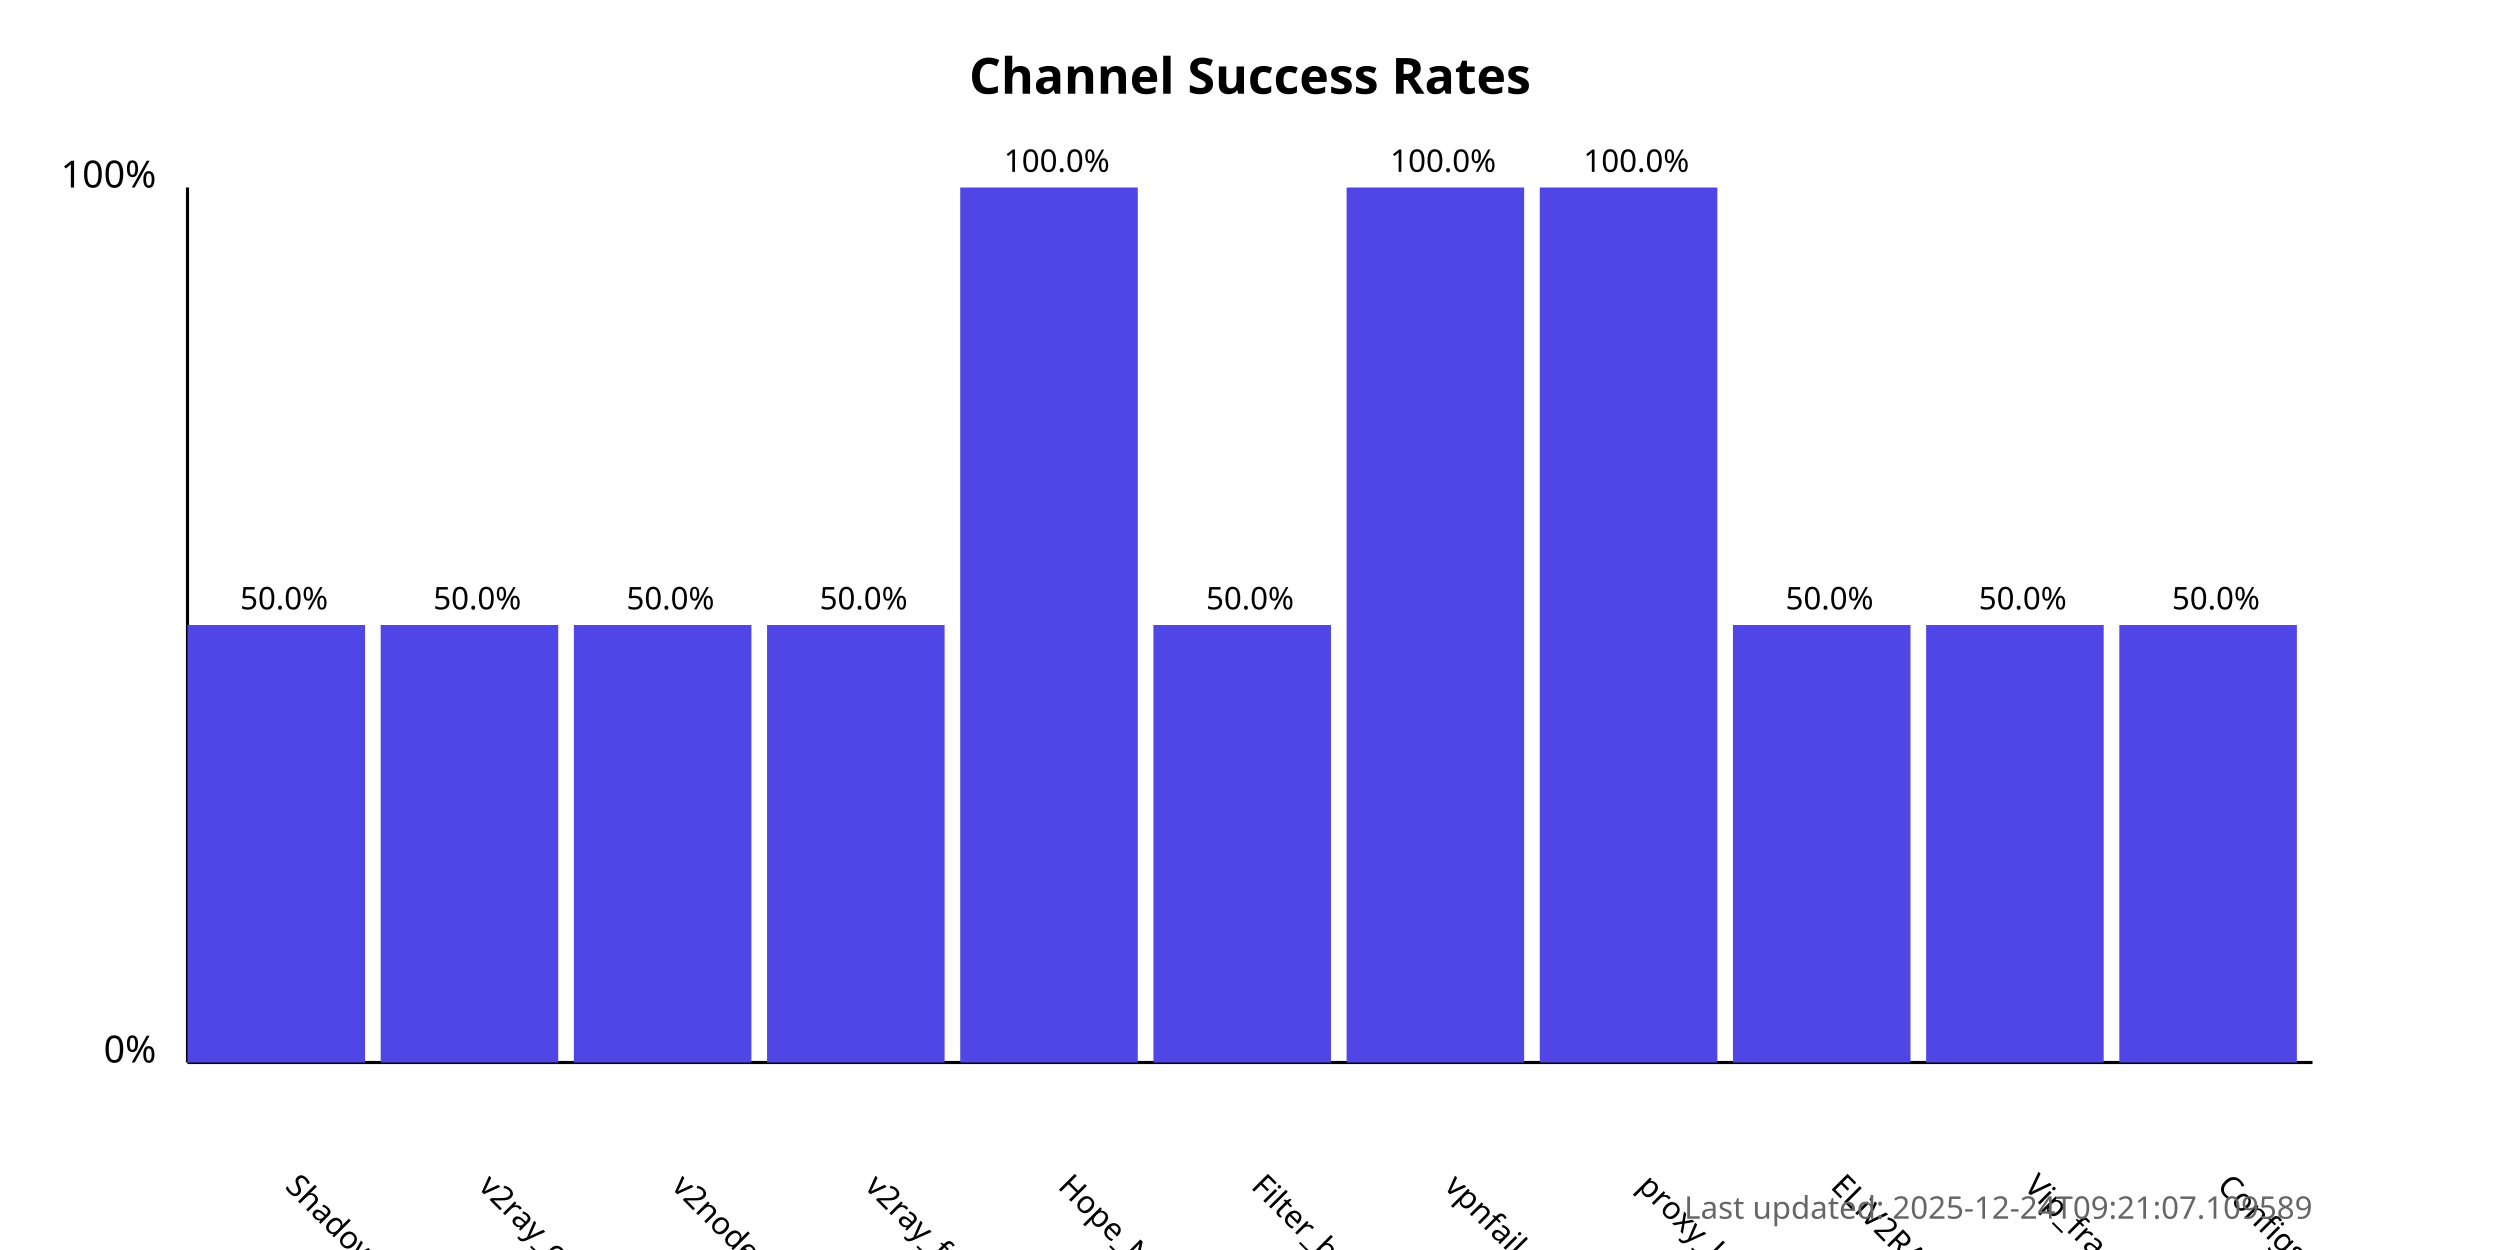
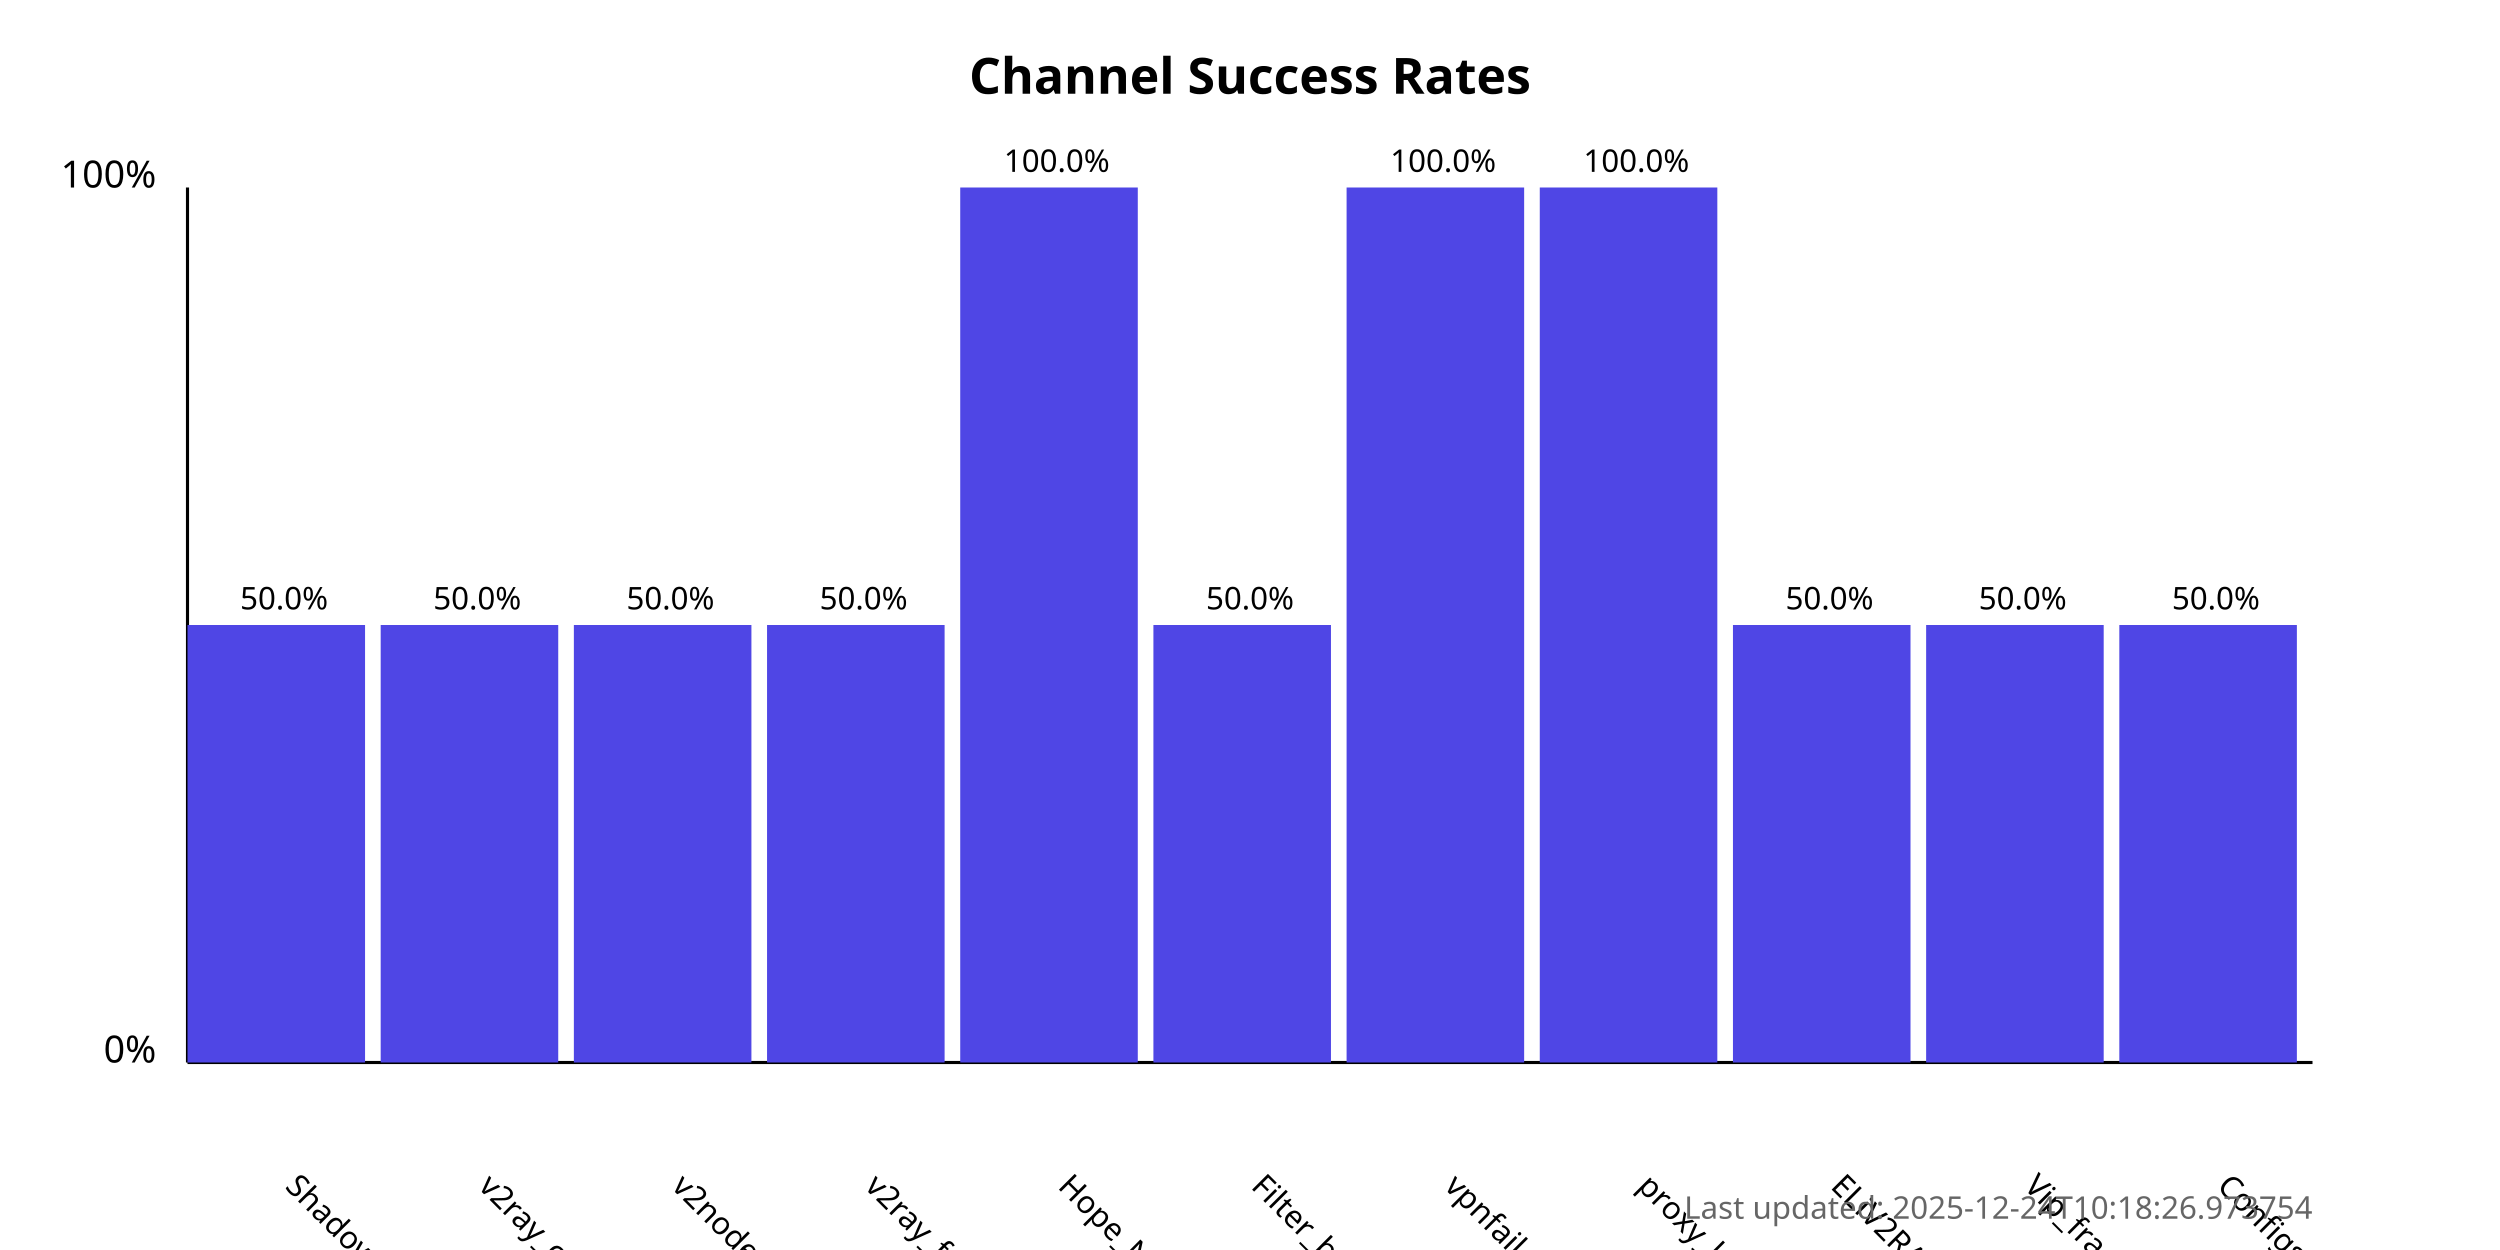
<svg xmlns="http://www.w3.org/2000/svg" width="800" height="400">
  <style>
            .chart-title { font: bold 16px sans-serif; }
            .axis-label { font: 12px sans-serif; }
            .tick-label { font: 10px sans-serif; }
            .bar { fill: #4f46e5; }
            .bar:hover { fill: #6366f1; }
            .timestamp { font: 10px sans-serif; fill: #666; }
        </style>
  <text x="400.0" y="30" text-anchor="middle" class="chart-title">
            Channel Success Rates
        </text>
  <line x1="60" y1="340" x2="60" y2="60" stroke="black" stroke-width="1" />
  <line x1="60" y1="340" x2="740" y2="340" stroke="black" stroke-width="1" />
  <text x="50" y="340" text-anchor="end" class="axis-label">0%</text>
  <text x="50" y="60" text-anchor="end" class="axis-label">100%</text>
  <g>
    <rect x="60" y="200.0" width="56.818" height="140.0" class="bar" />
    <text x="90.909" y="380" transform="rotate(45, 90.90909, 380)" text-anchor="start" class="tick-label">
                ShadowProxy66
            </text>
    <text x="90.909" y="195.0" text-anchor="middle" class="tick-label">
                50.0%
            </text>
  </g>
  <g>
    <rect x="121.818" y="200.0" width="56.818" height="140.0" class="bar" />
    <text x="152.727" y="380" transform="rotate(45, 152.7273, 380)" text-anchor="start" class="tick-label">
                v2ray_configs_pool
            </text>
    <text x="152.727" y="195.0" text-anchor="middle" class="tick-label">
                50.0%
            </text>
  </g>
  <g>
    <rect x="183.636" y="200.0" width="56.818" height="140.0" class="bar" />
    <text x="214.545" y="380" transform="rotate(45, 214.5455, 380)" text-anchor="start" class="tick-label">
                v2nodes
            </text>
    <text x="214.545" y="195.0" text-anchor="middle" class="tick-label">
                50.0%
            </text>
  </g>
  <g>
    <rect x="245.455" y="200.0" width="56.818" height="140.0" class="bar" />
    <text x="276.364" y="380" transform="rotate(45, 276.3636, 380)" text-anchor="start" class="tick-label">
                v2ray_free_conf
            </text>
    <text x="276.364" y="195.0" text-anchor="middle" class="tick-label">
                50.0%
            </text>
  </g>
  <g>
    <rect x="307.273" y="60.0" width="56.818" height="280.0" class="bar" />
    <text x="338.182" y="380" transform="rotate(45, 338.1818, 380)" text-anchor="start" class="tick-label">
                Hope_Net
            </text>
    <text x="338.182" y="55.0" text-anchor="middle" class="tick-label">
                100.0%
            </text>
  </g>
  <g>
    <rect x="369.091" y="200.0" width="56.818" height="140.0" class="bar" />
    <text x="400.0" y="380" transform="rotate(45, 400.0, 380)" text-anchor="start" class="tick-label">
                Filter_breaker
            </text>
    <text x="400.0" y="195.0" text-anchor="middle" class="tick-label">
                50.0%
            </text>
  </g>
  <g>
    <rect x="430.909" y="60.0" width="56.818" height="280.0" class="bar" />
    <text x="461.818" y="380" transform="rotate(45, 461.8182, 380)" text-anchor="start" class="tick-label">
                vpnfail_vless
            </text>
    <text x="461.818" y="55.0" text-anchor="middle" class="tick-label">
                100.0%
            </text>
  </g>
  <g>
    <rect x="492.727" y="60.0" width="56.818" height="280.0" class="bar" />
    <text x="523.636" y="380" transform="rotate(45, 523.6364, 380)" text-anchor="start" class="tick-label">
                proxy_kafee
            </text>
    <text x="523.636" y="55.0" text-anchor="middle" class="tick-label">
                100.0%
            </text>
  </g>
  <g>
    <rect x="554.545" y="200.0" width="56.818" height="140.0" class="bar" />
    <text x="585.455" y="380" transform="rotate(45, 585.4545, 380)" text-anchor="start" class="tick-label">
                ELiV2RAY
            </text>
    <text x="585.455" y="195.0" text-anchor="middle" class="tick-label">
                50.0%
            </text>
  </g>
  <g>
    <rect x="616.364" y="200.0" width="56.818" height="140.0" class="bar" />
    <text x="647.273" y="380" transform="rotate(45, 647.2727, 380)" text-anchor="start" class="tick-label">
                Vip_fragment_v2ray
            </text>
    <text x="647.273" y="195.0" text-anchor="middle" class="tick-label">
                50.0%
            </text>
  </g>
  <g>
    <rect x="678.182" y="200.0" width="56.818" height="140.0" class="bar" />
    <text x="709.091" y="380" transform="rotate(45, 709.0909, 380)" text-anchor="start" class="tick-label">
                ConfigsHubPlus
            </text>
    <text x="709.091" y="195.0" text-anchor="middle" class="tick-label">
                50.0%
            </text>
  </g>
  <text x="740" y="390" text-anchor="end" class="timestamp">
-             Last updated: 2025-12-24T09:21:07.109589
+             Last updated: 2025-12-24T10:18:26.973754
        </text>
</svg>
